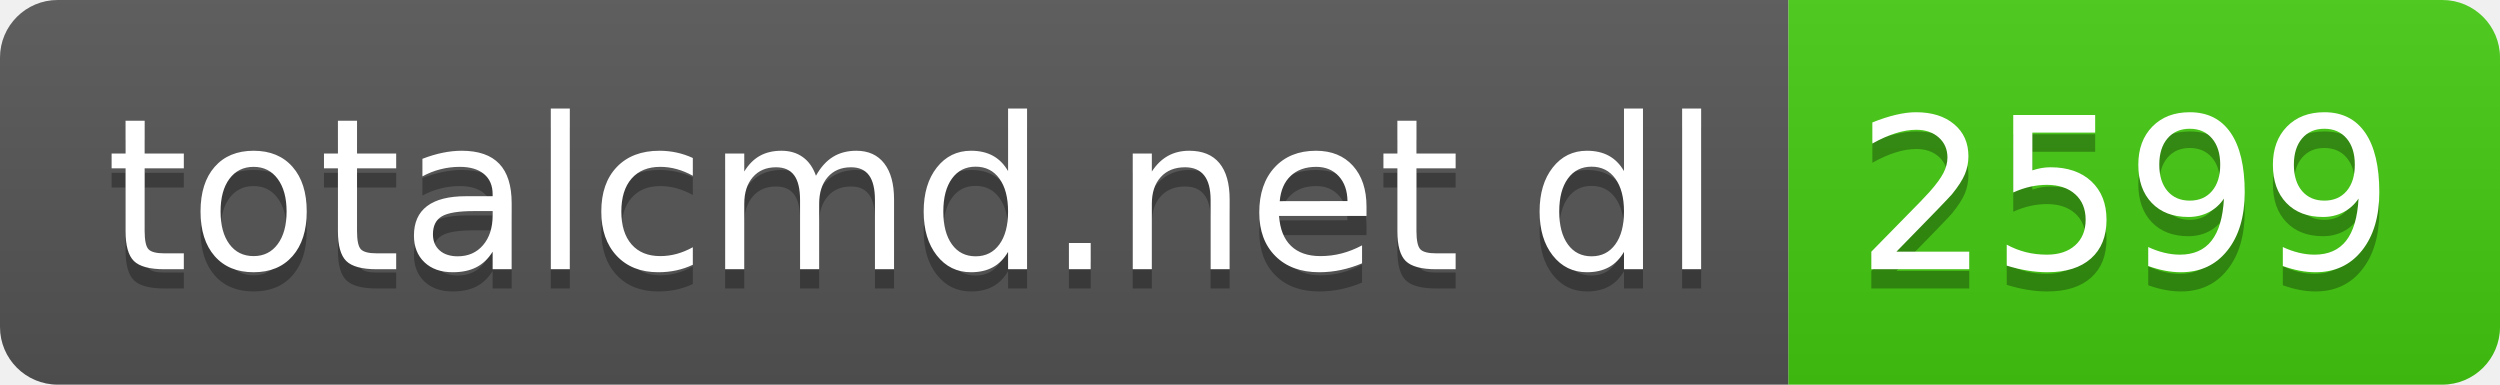
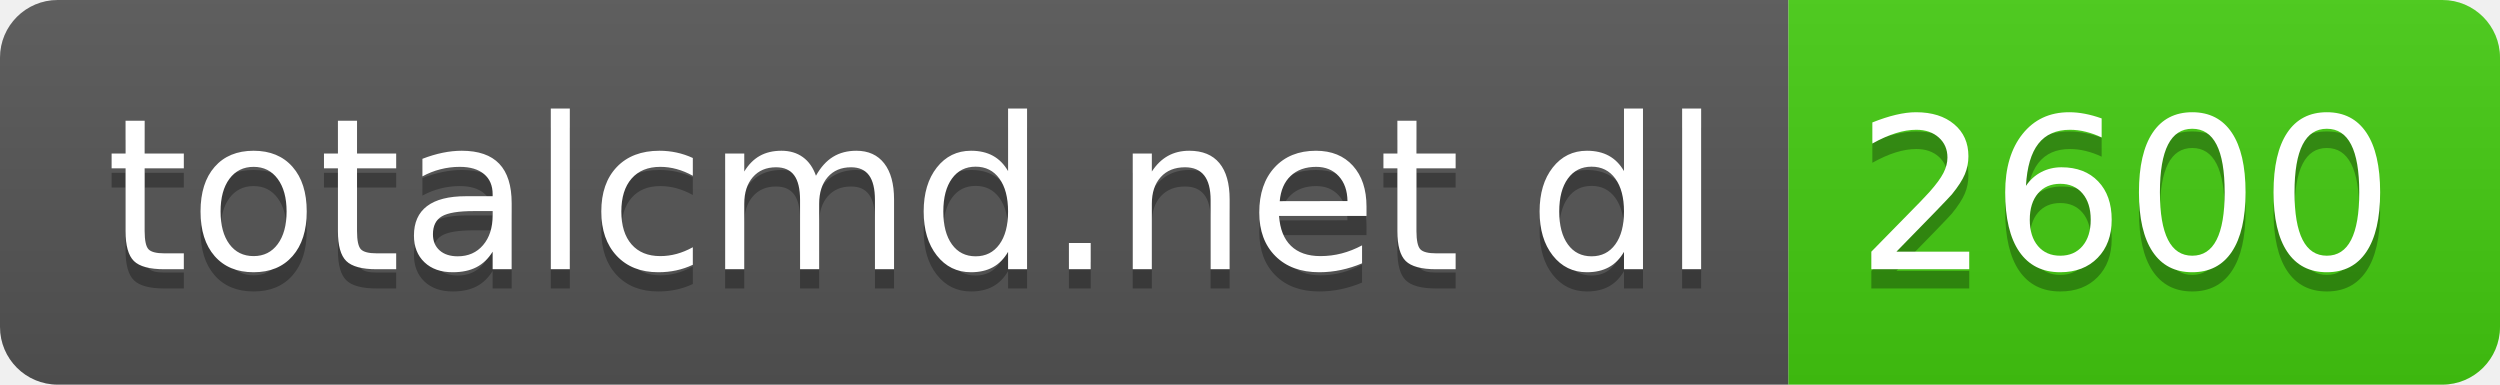
- <svg xmlns="http://www.w3.org/2000/svg" width="130" height="20" role="img" aria-label="totalcmd.net dl: 2599">
+ <svg xmlns="http://www.w3.org/2000/svg" width="130" height="20" role="img" aria-label="totalcmd.net dl: 2600">
  <linearGradient id="s" x2="0" y2="100%">
    <stop offset="0" stop-color="#bbb" stop-opacity=".1" />
    <stop offset="1" stop-opacity=".1" />
  </linearGradient>
  <clipPath id="r">
    <rect width="130" height="20" rx="3" fill="#fff" />
  </clipPath>
  <g clip-path="url(#r)">
    <rect width="93" height="20" fill="#555" />
    <rect x="93" width="37" height="20" fill="#4c1" />
    <rect width="130" height="20" fill="url(#s)" />
  </g>
  <g fill="#fff" text-anchor="middle" font-family="Verdana,Geneva,DejaVu Sans,sans-serif" text-rendering="geometricPrecision" font-size="110">
    <text aria-hidden="true" x="475" y="150" fill="#010101" fill-opacity=".3" transform="scale(.1)" textLength="830">totalcmd.net dl</text>
    <text x="475" y="140" transform="scale(.1)" fill="#fff" textLength="830">totalcmd.net dl</text>
-     <text aria-hidden="true" x="1105" y="150" fill="#010101" fill-opacity=".3" transform="scale(.1)" textLength="270">2599</text>
-     <text x="1105" y="140" transform="scale(.1)" fill="#fff" textLength="270">2599</text>
+     <text aria-hidden="true" x="1105" y="150" fill="#010101" fill-opacity=".3" transform="scale(.1)" textLength="270">2600</text>
+     <text x="1105" y="140" transform="scale(.1)" fill="#fff" textLength="270">2600</text>
  </g>
</svg>
